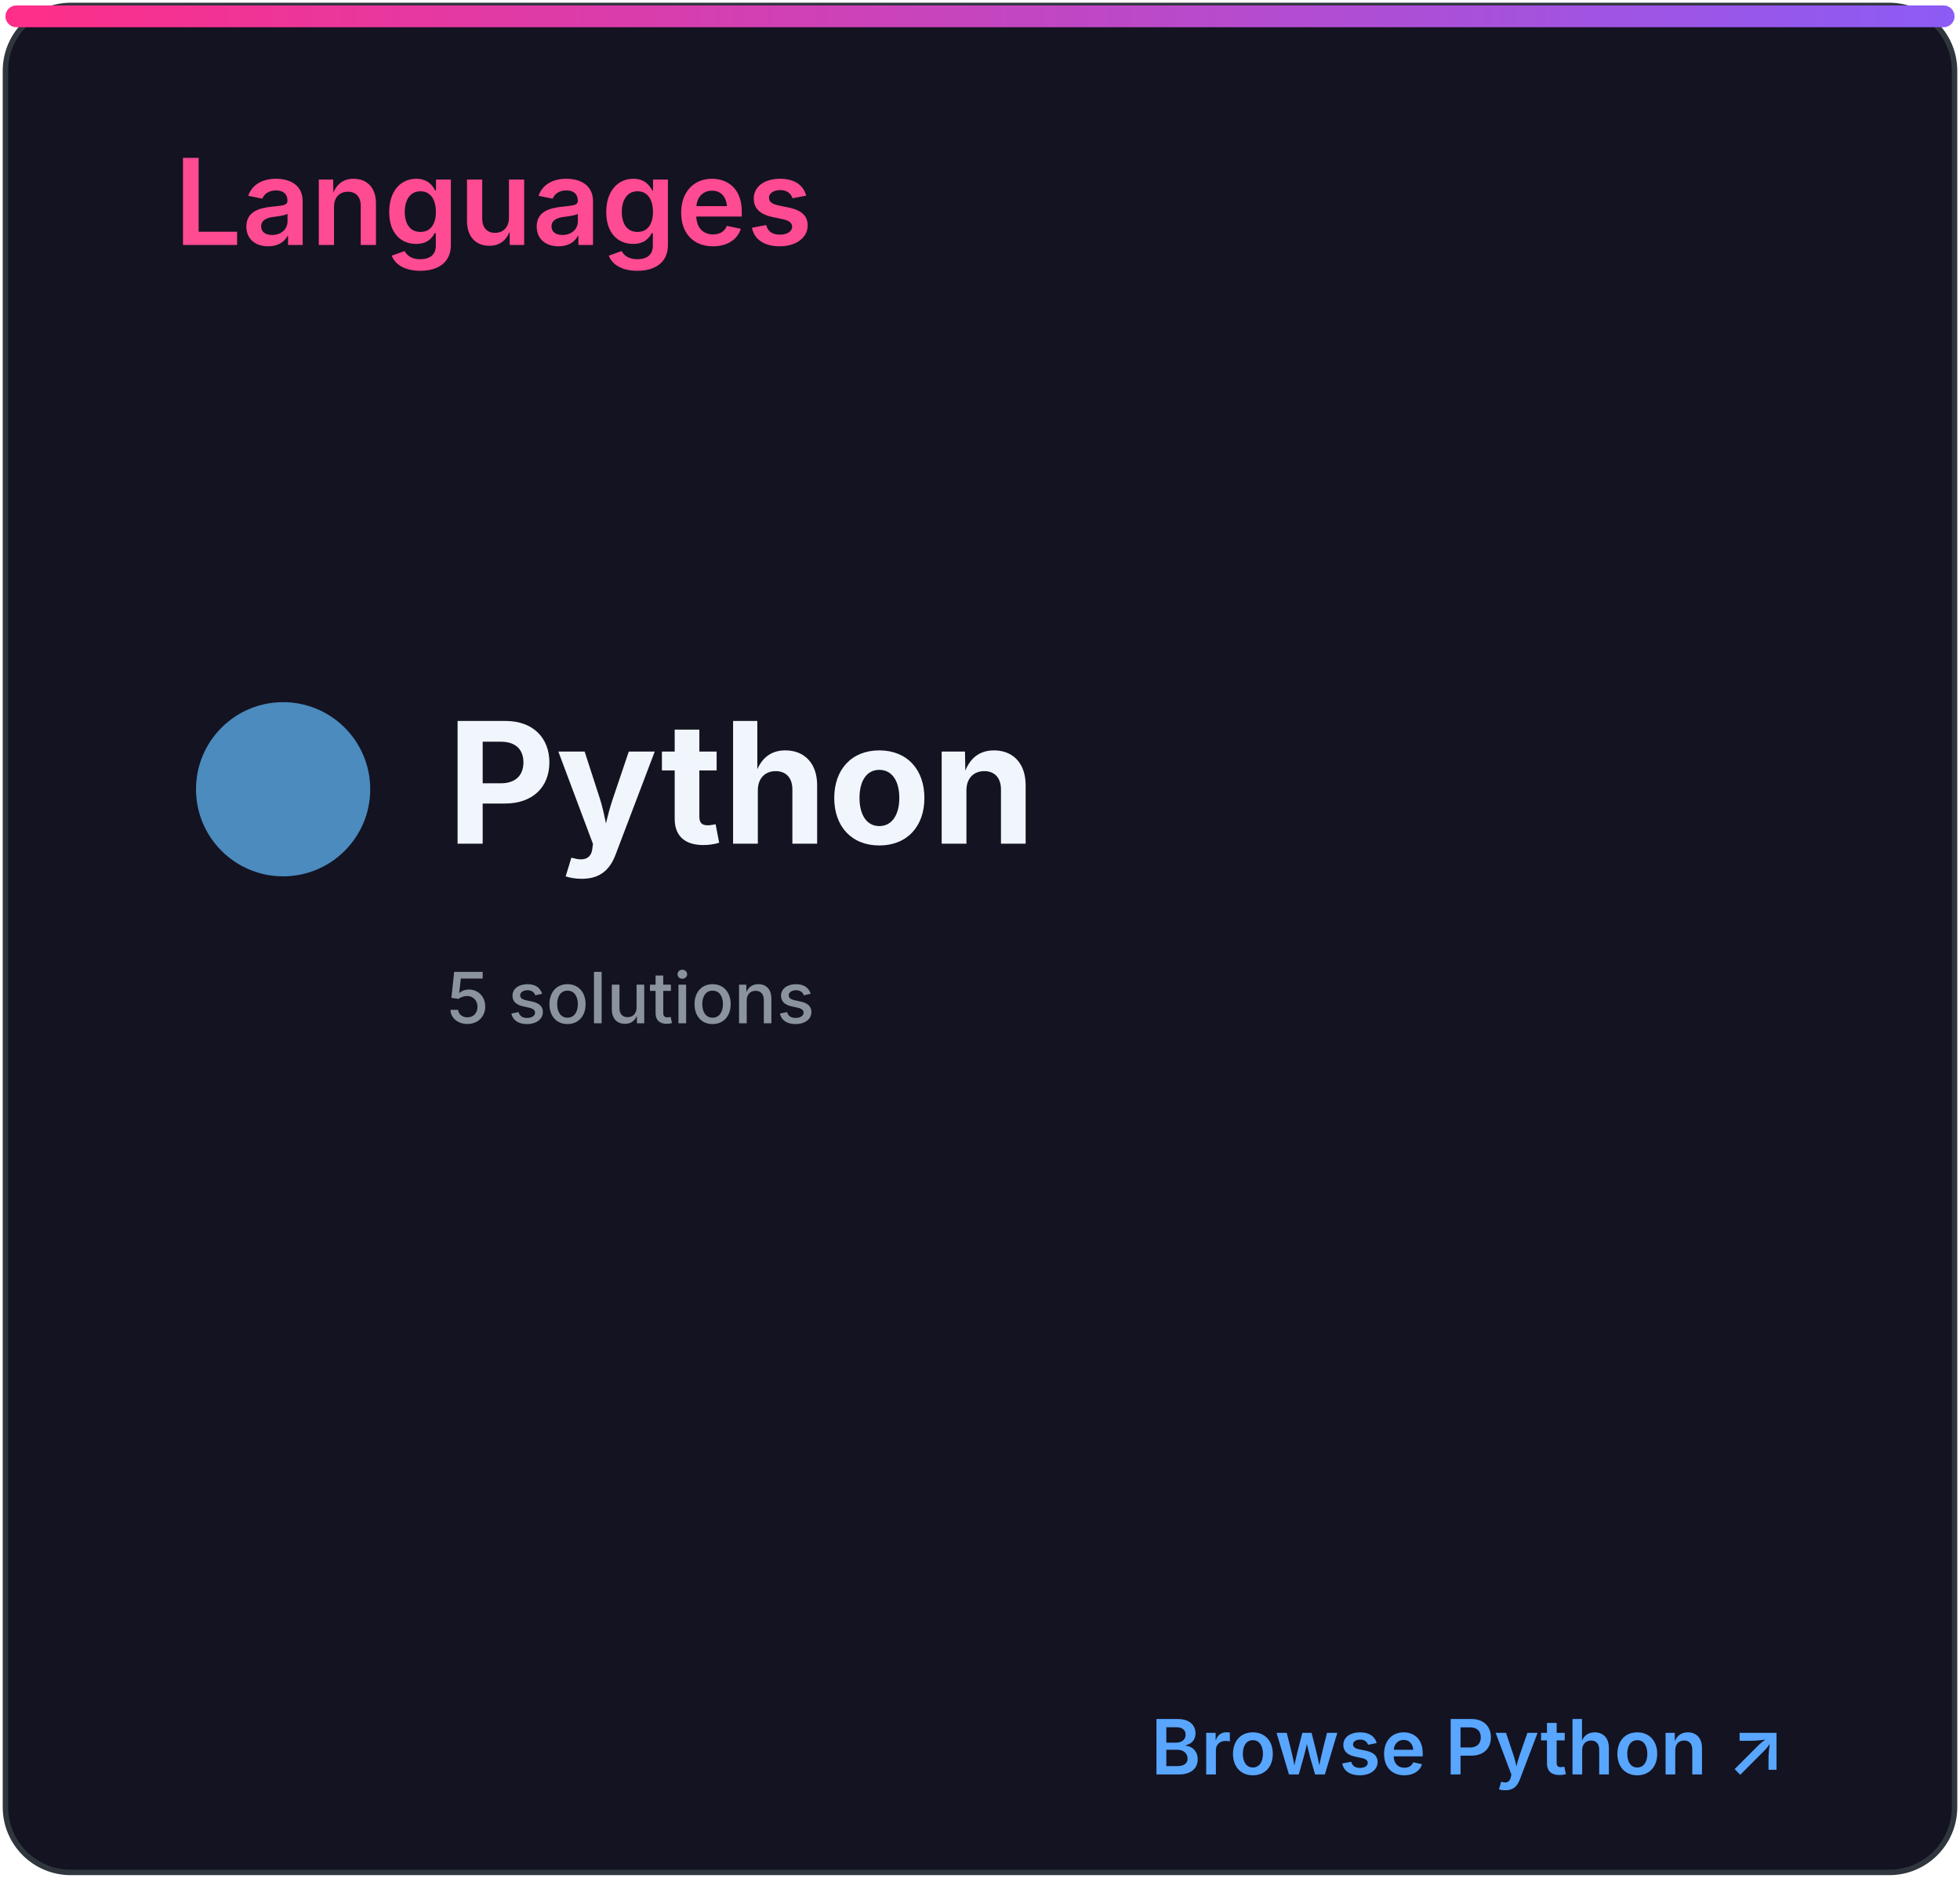
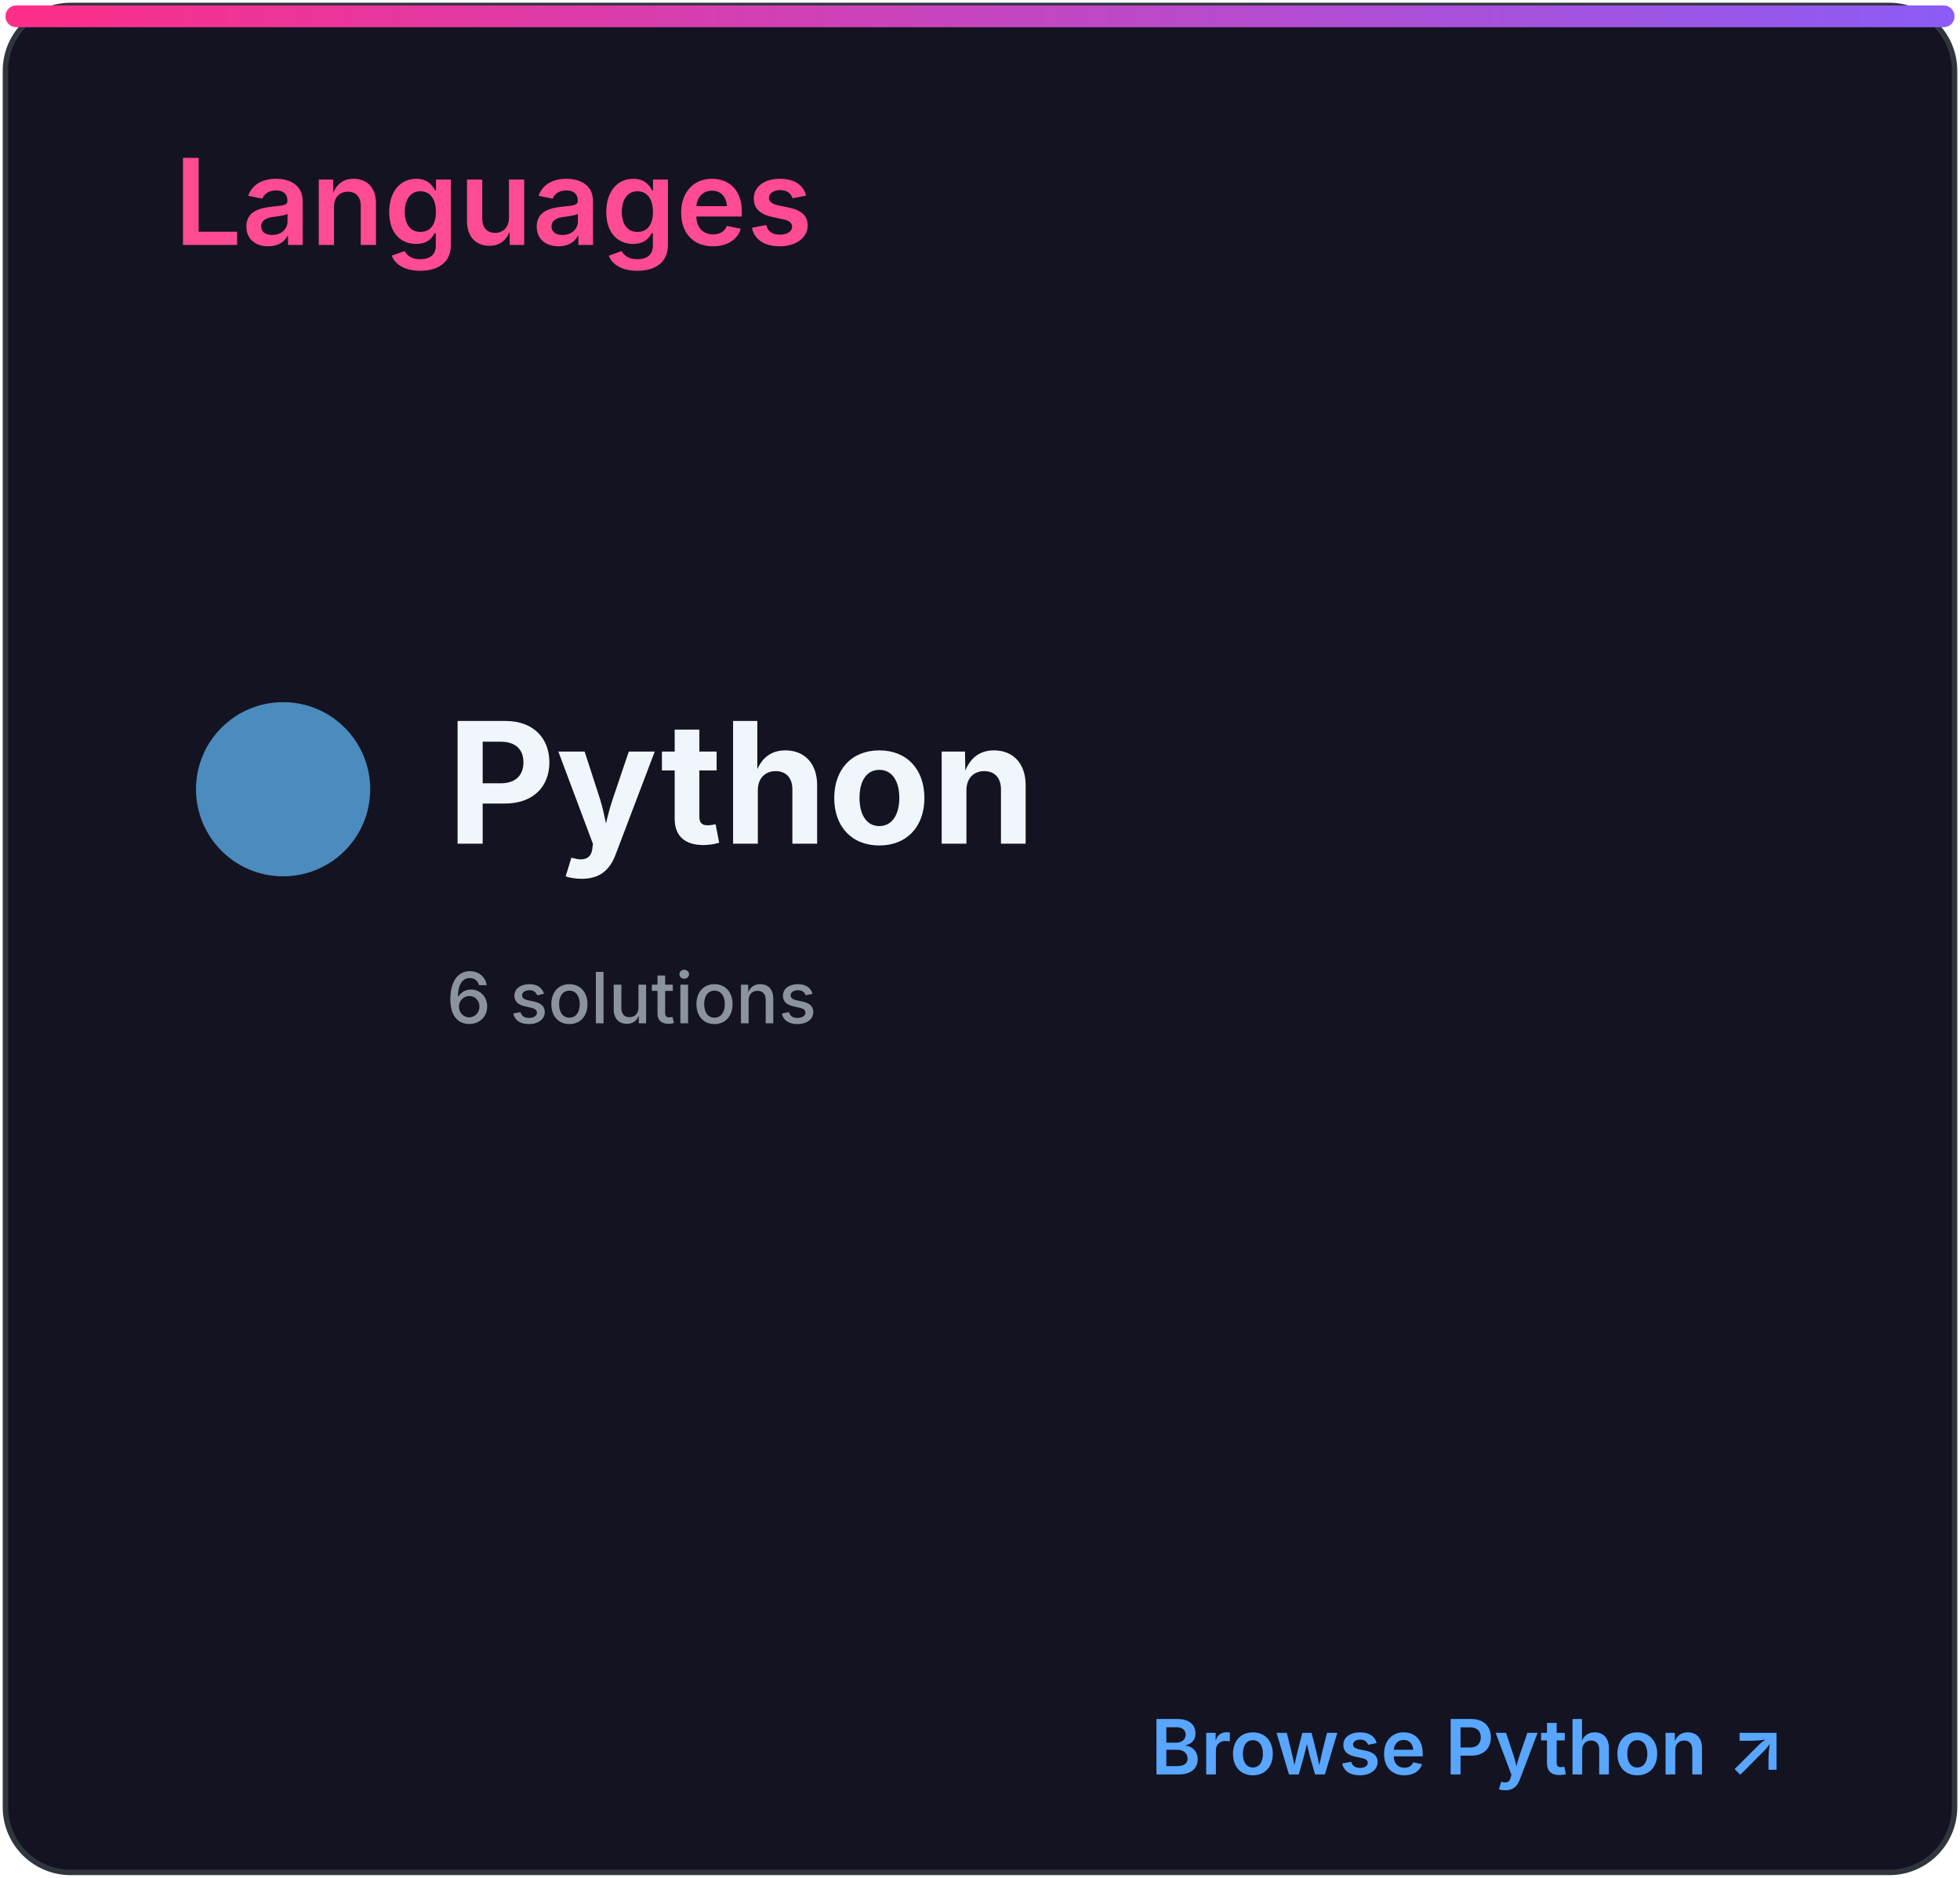
<svg xmlns="http://www.w3.org/2000/svg" width="360" height="345" viewBox="0 0 360 345" role="img" aria-labelledby="title desc">
  <defs>
    <linearGradient id="accent" x1="0" x2="1">
      <stop stop-color="#ff2e88" />
      <stop offset="1" stop-color="#8b5cf6" />
    </linearGradient>
    <clipPath id="bar">
      <rect x="32" y="82" width="296" height="8" rx="4" />
    </clipPath>
    <style>
.heading{font:600 22px -apple-system,BlinkMacSystemFont,'Segoe UI',sans-serif;fill:#ff4b91}
.eyebrow{font:600 10px -apple-system,BlinkMacSystemFont,'Segoe UI',sans-serif;letter-spacing:1.2px;fill:#8b949e}
.total{font:700 52px -apple-system,BlinkMacSystemFont,'Segoe UI',sans-serif;fill:#f0f6fc}
.metric{font:600 15px -apple-system,BlinkMacSystemFont,'Segoe UI',sans-serif;fill:#f0f6fc}
.count{font:700 16px -apple-system,BlinkMacSystemFont,'Segoe UI',sans-serif;fill:#f0f6fc}
.muted{font:500 13px -apple-system,BlinkMacSystemFont,'Segoe UI',sans-serif;fill:#8b949e}
.language{font:700 31px -apple-system,BlinkMacSystemFont,'Segoe UI',sans-serif;fill:#f0f6fc}
.link{font:600 14px -apple-system,BlinkMacSystemFont,'Segoe UI',sans-serif;fill:#58a6ff}
</style>
  </defs>
  <rect x="1" y="1" width="358" height="343" rx="12" fill="#141321" stroke="#30363d" />
  <rect x="1" y="1" width="358" height="4" rx="2" fill="url(#accent)" />
  <text x="32" y="45" class="heading">Languages</text>
  <circle cx="52" cy="145" r="16" fill="#4b8bbe" />
  <text x="82" y="155" class="language">Python</text>
-   <text x="82" y="188" class="muted">5 solutions</text>
+   <text x="82" y="188" class="muted">6 solutions</text>
  <text x="328" y="326" class="link" text-anchor="end">Browse Python ↗</text>
</svg>
